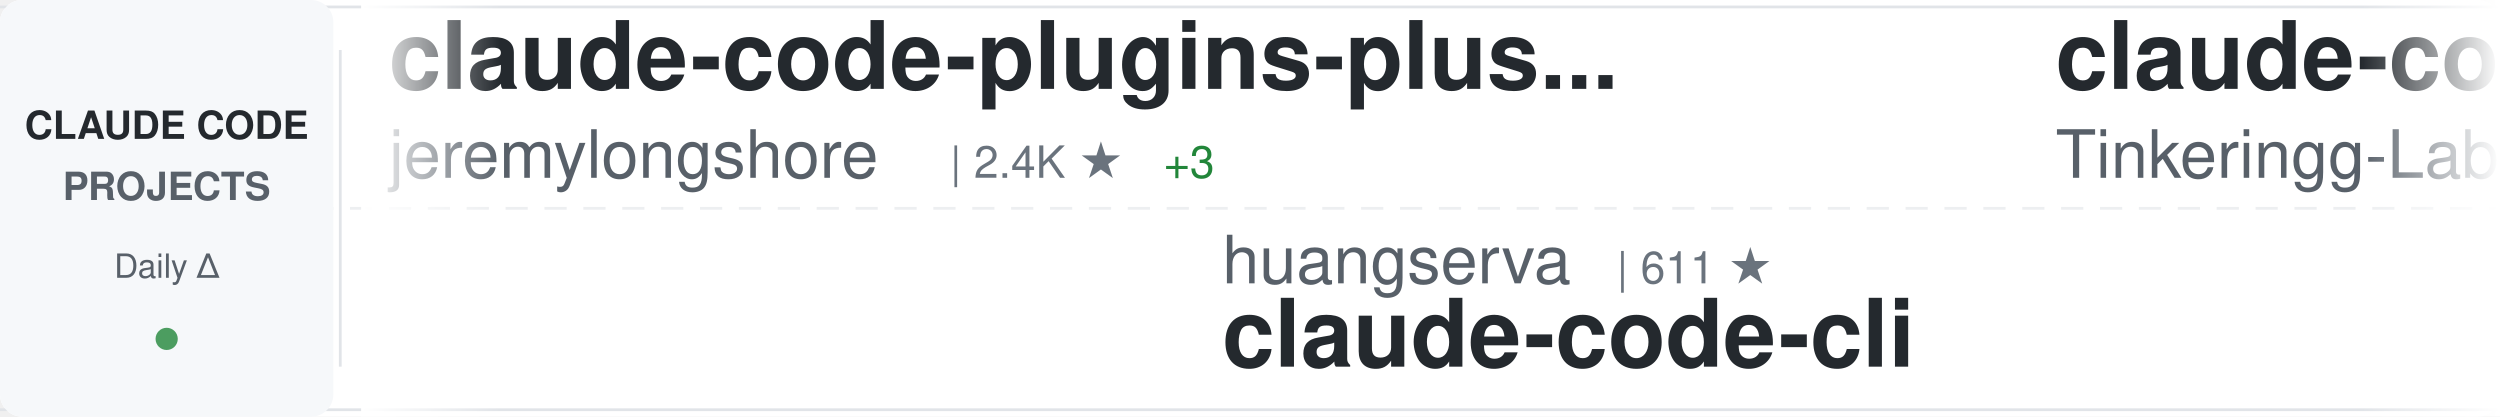
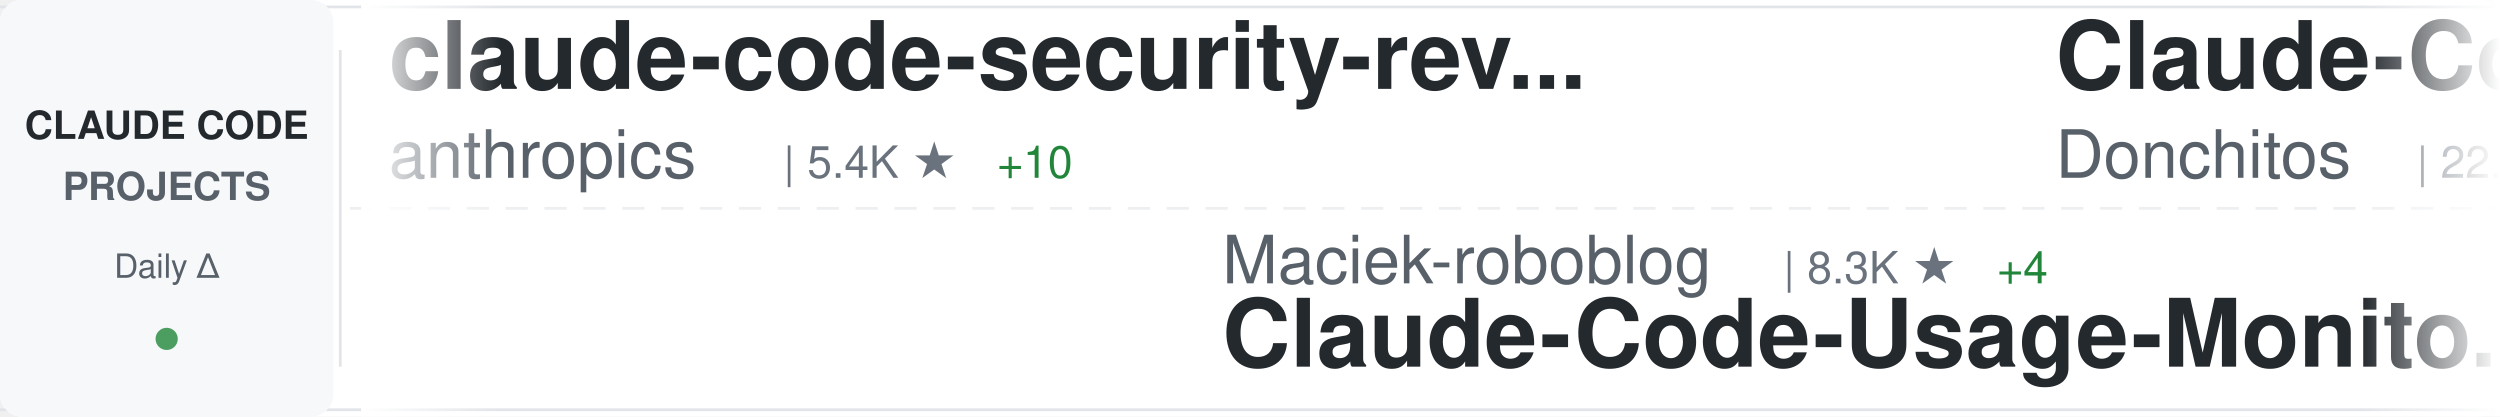
<svg xmlns="http://www.w3.org/2000/svg" width="900" height="150">
  <defs>
    <linearGradient id="awesomeLeftFade" x1="0%" y1="0%" x2="100%" y2="0%">
      <stop offset="0%" style="stop-color:#ffffff;stop-opacity:1" />
      <stop offset="100%" style="stop-color:#ffffff;stop-opacity:0" />
    </linearGradient>
    <linearGradient id="awesomeRightFade" x1="0%" y1="0%" x2="100%" y2="0%">
      <stop offset="0%" style="stop-color:#ffffff;stop-opacity:0" />
      <stop offset="100%" style="stop-color:#ffffff;stop-opacity:1" />
    </linearGradient>
  </defs>
  <rect width="900" height="150" fill="#ffffff" rx="8" />
  <rect x="0" y="2" width="900" height="1" fill="#e1e4e8" />
  <rect x="0" y="147" width="900" height="1" fill="#e1e4e8" />
  <line x1="0" y1="75" x2="900" y2="75" stroke="#e1e4e8" stroke-width="1" stroke-dasharray="8 6" opacity="0.6" />
  <rect x="0" y="0" width="120" height="150" fill="#f6f8fa" rx="8" />
  <text x="60" y="50" font-family="-apple-system, BlinkMacSystemFont, 'Segoe UI', Helvetica, Arial, sans-serif" font-size="14" font-weight="600" fill="#24292e" text-anchor="middle">CLAUDE CODE</text>
  <text x="60" y="72" font-family="-apple-system, BlinkMacSystemFont, 'Segoe UI', Helvetica, Arial, sans-serif" font-size="14" font-weight="600" fill="#586069" text-anchor="middle">PROJECTS</text>
  <text x="60" y="100" font-family="-apple-system, BlinkMacSystemFont, 'Segoe UI', Helvetica, Arial, sans-serif" font-size="12" font-weight="500" fill="#586069" text-anchor="middle">Daily Δ</text>
  <circle cx="60" cy="122" r="4" fill="#22863a" opacity="0.8" />
  <rect x="122" y="18" width="1" height="114" fill="#e1e4e8" />
  <clipPath id="awesomeTickerClip">
    <rect x="130" y="0" width="770" height="150" />
  </clipPath>
  <g clip-path="url(#awesomeTickerClip)">
    <g id="awesomeTickerItems">
      <animateTransform attributeName="transform" attributeType="XML" type="translate" from="0 0" to="-3000 0" dur="54s" repeatCount="indefinite" />
      <g transform="translate(0, 0)">
-         <text x="140" y="32" font-family="-apple-system, BlinkMacSystemFont, 'Segoe UI', Helvetica, Arial, sans-serif" font-size="34" font-weight="600" fill="#24292e">claude-code-plugins-plus...</text>
-         <text x="140" y="64" font-family="-apple-system, BlinkMacSystemFont, 'Segoe UI', Helvetica, Arial, sans-serif" font-size="24" font-weight="400" fill="#586069">jeremylongshore</text>
-         <text x="342" y="64" font-family="-apple-system, BlinkMacSystemFont, 'Segoe UI', Helvetica, Arial, sans-serif" font-size="16" font-weight="500" fill="#6a737d">| 2.4K ★</text>
-         <text x="419" y="64" font-family="-apple-system, BlinkMacSystemFont, 'Segoe UI', Helvetica, Arial, sans-serif" font-size="16" font-weight="500" fill="#22863a"> +3</text>
+         <text x="140" y="32" font-family="-apple-system, BlinkMacSystemFont, 'Segoe UI', Helvetica, Arial, sans-serif" font-size="34" font-weight="600" fill="#24292e">claude-code-security-rev...</text>
+         <text x="140" y="64" font-family="-apple-system, BlinkMacSystemFont, 'Segoe UI', Helvetica, Arial, sans-serif" font-size="24" font-weight="400" fill="#586069">anthropics</text>
+         <text x="282" y="64" font-family="-apple-system, BlinkMacSystemFont, 'Segoe UI', Helvetica, Arial, sans-serif" font-size="16" font-weight="500" fill="#6a737d">| 5.4K ★</text>
+         <text x="359" y="64" font-family="-apple-system, BlinkMacSystemFont, 'Segoe UI', Helvetica, Arial, sans-serif" font-size="16" font-weight="500" fill="#22863a"> +10</text>
      </g>
      <g transform="translate(300, 0)">
-         <text x="140" y="102" font-family="-apple-system, BlinkMacSystemFont, 'Segoe UI', Helvetica, Arial, sans-serif" font-size="24" font-weight="400" fill="#586069">huangserva</text>
-         <text x="282" y="102" font-family="-apple-system, BlinkMacSystemFont, 'Segoe UI', Helvetica, Arial, sans-serif" font-size="16" font-weight="500" fill="#6a737d">| 611 ★</text>
-         <text x="140" y="132" font-family="-apple-system, BlinkMacSystemFont, 'Segoe UI', Helvetica, Arial, sans-serif" font-size="34" font-weight="600" fill="#24292e">claude-code-cli</text>
+         <text x="140" y="102" font-family="-apple-system, BlinkMacSystemFont, 'Segoe UI', Helvetica, Arial, sans-serif" font-size="24" font-weight="400" fill="#586069">Maciek-roboblog</text>
+         <text x="342" y="102" font-family="-apple-system, BlinkMacSystemFont, 'Segoe UI', Helvetica, Arial, sans-serif" font-size="16" font-weight="500" fill="#6a737d">| 8.3K ★</text>
+         <text x="419" y="102" font-family="-apple-system, BlinkMacSystemFont, 'Segoe UI', Helvetica, Arial, sans-serif" font-size="16" font-weight="500" fill="#22863a"> +4</text>
+         <text x="140" y="132" font-family="-apple-system, BlinkMacSystemFont, 'Segoe UI', Helvetica, Arial, sans-serif" font-size="34" font-weight="600" fill="#24292e">Claude-Code-Usage-Monito...</text>
      </g>
      <g transform="translate(600, 0)">
-         <text x="140" y="32" font-family="-apple-system, BlinkMacSystemFont, 'Segoe UI', Helvetica, Arial, sans-serif" font-size="34" font-weight="600" fill="#24292e">claude-code</text>
-         <text x="140" y="64" font-family="-apple-system, BlinkMacSystemFont, 'Segoe UI', Helvetica, Arial, sans-serif" font-size="24" font-weight="400" fill="#586069">Tinkeringg-Lab</text>
-         <text x="330" y="64" font-family="-apple-system, BlinkMacSystemFont, 'Segoe UI', Helvetica, Arial, sans-serif" font-size="16" font-weight="500" fill="#6a737d">| 209 ★</text>
-         <text x="398" y="64" font-family="-apple-system, BlinkMacSystemFont, 'Segoe UI', Helvetica, Arial, sans-serif" font-size="16" font-weight="500" fill="#22863a"> +1</text>
+         <text x="140" y="32" font-family="-apple-system, BlinkMacSystemFont, 'Segoe UI', Helvetica, Arial, sans-serif" font-size="34" font-weight="600" fill="#24292e">Claude-Code-Game-Studios</text>
+         <text x="140" y="64" font-family="-apple-system, BlinkMacSystemFont, 'Segoe UI', Helvetica, Arial, sans-serif" font-size="24" font-weight="400" fill="#586069">Donchitos</text>
+         <text x="270" y="64" font-family="-apple-system, BlinkMacSystemFont, 'Segoe UI', Helvetica, Arial, sans-serif" font-size="16" font-weight="500" fill="#6a737d">| 22.3K ★</text>
+         <text x="356" y="64" font-family="-apple-system, BlinkMacSystemFont, 'Segoe UI', Helvetica, Arial, sans-serif" font-size="16" font-weight="500" fill="#22863a"> +47</text>
      </g>
      <g transform="translate(900, 0)">
-         <text x="140" y="102" font-family="-apple-system, BlinkMacSystemFont, 'Segoe UI', Helvetica, Arial, sans-serif" font-size="24" font-weight="400" fill="#586069">diet103</text>
-         <text x="246" y="102" font-family="-apple-system, BlinkMacSystemFont, 'Segoe UI', Helvetica, Arial, sans-serif" font-size="16" font-weight="500" fill="#6a737d">| 9.7K ★</text>
-         <text x="323" y="102" font-family="-apple-system, BlinkMacSystemFont, 'Segoe UI', Helvetica, Arial, sans-serif" font-size="16" font-weight="500" fill="#22863a"> +6</text>
-         <text x="140" y="132" font-family="-apple-system, BlinkMacSystemFont, 'Segoe UI', Helvetica, Arial, sans-serif" font-size="34" font-weight="600" fill="#24292e">claude-code-infrastructu...</text>
+         <text x="140" y="102" font-family="-apple-system, BlinkMacSystemFont, 'Segoe UI', Helvetica, Arial, sans-serif" font-size="24" font-weight="400" fill="#586069">pengchengneo</text>
+         <text x="306" y="102" font-family="-apple-system, BlinkMacSystemFont, 'Segoe UI', Helvetica, Arial, sans-serif" font-size="16" font-weight="500" fill="#6a737d">| 1.6K ★</text>
+         <text x="383" y="102" font-family="-apple-system, BlinkMacSystemFont, 'Segoe UI', Helvetica, Arial, sans-serif" font-size="16" font-weight="500" fill="#22863a"> +3</text>
+         <text x="140" y="132" font-family="-apple-system, BlinkMacSystemFont, 'Segoe UI', Helvetica, Arial, sans-serif" font-size="34" font-weight="600" fill="#24292e">Claude-Code</text>
      </g>
      <g transform="translate(1200, 0)">
-         <text x="140" y="32" font-family="-apple-system, BlinkMacSystemFont, 'Segoe UI', Helvetica, Arial, sans-serif" font-size="34" font-weight="600" fill="#24292e">claude-code-source-code</text>
-         <text x="140" y="64" font-family="-apple-system, BlinkMacSystemFont, 'Segoe UI', Helvetica, Arial, sans-serif" font-size="24" font-weight="400" fill="#586069">777genius</text>
-         <text x="270" y="64" font-family="-apple-system, BlinkMacSystemFont, 'Segoe UI', Helvetica, Arial, sans-serif" font-size="16" font-weight="500" fill="#6a737d">| 915 ★</text>
+         <text x="140" y="32" font-family="-apple-system, BlinkMacSystemFont, 'Segoe UI', Helvetica, Arial, sans-serif" font-size="34" font-weight="600" fill="#24292e">claude-coder</text>
+         <text x="140" y="64" font-family="-apple-system, BlinkMacSystemFont, 'Segoe UI', Helvetica, Arial, sans-serif" font-size="24" font-weight="400" fill="#586069">kodu-ai</text>
+         <text x="246" y="64" font-family="-apple-system, BlinkMacSystemFont, 'Segoe UI', Helvetica, Arial, sans-serif" font-size="16" font-weight="500" fill="#6a737d">| 5.3K ★</text>
+         <text x="323" y="64" font-family="-apple-system, BlinkMacSystemFont, 'Segoe UI', Helvetica, Arial, sans-serif" font-size="16" font-weight="500" fill="#22863a"> +2</text>
      </g>
      <g transform="translate(1500, 0)">
-         <text x="140" y="102" font-family="-apple-system, BlinkMacSystemFont, 'Segoe UI', Helvetica, Arial, sans-serif" font-size="24" font-weight="400" fill="#586069">FlorianBruniaux</text>
-         <text x="342" y="102" font-family="-apple-system, BlinkMacSystemFont, 'Segoe UI', Helvetica, Arial, sans-serif" font-size="16" font-weight="500" fill="#6a737d">| 5.2K ★</text>
-         <text x="419" y="102" font-family="-apple-system, BlinkMacSystemFont, 'Segoe UI', Helvetica, Arial, sans-serif" font-size="16" font-weight="500" fill="#22863a"> +13</text>
-         <text x="140" y="132" font-family="-apple-system, BlinkMacSystemFont, 'Segoe UI', Helvetica, Arial, sans-serif" font-size="34" font-weight="600" fill="#24292e">claude-code-ultimate-gui...</text>
+         <text x="140" y="102" font-family="-apple-system, BlinkMacSystemFont, 'Segoe UI', Helvetica, Arial, sans-serif" font-size="24" font-weight="400" fill="#586069">RishabhK103</text>
+         <text x="294" y="102" font-family="-apple-system, BlinkMacSystemFont, 'Segoe UI', Helvetica, Arial, sans-serif" font-size="16" font-weight="500" fill="#6a737d">| 98 ★</text>
+         <text x="353" y="102" font-family="-apple-system, BlinkMacSystemFont, 'Segoe UI', Helvetica, Arial, sans-serif" font-size="16" font-weight="500" fill="#22863a"> +1</text>
+         <text x="140" y="132" font-family="-apple-system, BlinkMacSystemFont, 'Segoe UI', Helvetica, Arial, sans-serif" font-size="34" font-weight="600" fill="#24292e">claude-code</text>
      </g>
      <g transform="translate(1800, 0)">
-         <text x="140" y="32" font-family="-apple-system, BlinkMacSystemFont, 'Segoe UI', Helvetica, Arial, sans-serif" font-size="34" font-weight="600" fill="#24292e">free-claude-code</text>
-         <text x="140" y="64" font-family="-apple-system, BlinkMacSystemFont, 'Segoe UI', Helvetica, Arial, sans-serif" font-size="24" font-weight="400" fill="#586069">Alishahryar1</text>
-         <text x="306" y="64" font-family="-apple-system, BlinkMacSystemFont, 'Segoe UI', Helvetica, Arial, sans-serif" font-size="16" font-weight="500" fill="#6a737d">| 37.1K ★</text>
-         <text x="392" y="64" font-family="-apple-system, BlinkMacSystemFont, 'Segoe UI', Helvetica, Arial, sans-serif" font-size="16" font-weight="500" fill="#22863a"> +157</text>
+         <text x="140" y="32" font-family="-apple-system, BlinkMacSystemFont, 'Segoe UI', Helvetica, Arial, sans-serif" font-size="34" font-weight="600" fill="#24292e">claude-code-action</text>
+         <text x="140" y="64" font-family="-apple-system, BlinkMacSystemFont, 'Segoe UI', Helvetica, Arial, sans-serif" font-size="24" font-weight="400" fill="#586069">anthropics</text>
+         <text x="282" y="64" font-family="-apple-system, BlinkMacSystemFont, 'Segoe UI', Helvetica, Arial, sans-serif" font-size="16" font-weight="500" fill="#6a737d">| 8.1K ★</text>
+         <text x="359" y="64" font-family="-apple-system, BlinkMacSystemFont, 'Segoe UI', Helvetica, Arial, sans-serif" font-size="16" font-weight="500" fill="#22863a"> +13</text>
      </g>
      <g transform="translate(2100, 0)">
-         <text x="140" y="102" font-family="-apple-system, BlinkMacSystemFont, 'Segoe UI', Helvetica, Arial, sans-serif" font-size="24" font-weight="400" fill="#586069">edmund-io</text>
-         <text x="270" y="102" font-family="-apple-system, BlinkMacSystemFont, 'Segoe UI', Helvetica, Arial, sans-serif" font-size="16" font-weight="500" fill="#6a737d">| 1.5K ★</text>
-         <text x="347" y="102" font-family="-apple-system, BlinkMacSystemFont, 'Segoe UI', Helvetica, Arial, sans-serif" font-size="16" font-weight="500" fill="#22863a"> +1</text>
-         <text x="140" y="132" font-family="-apple-system, BlinkMacSystemFont, 'Segoe UI', Helvetica, Arial, sans-serif" font-size="34" font-weight="600" fill="#24292e">edmunds-claude-code</text>
+         <text x="140" y="102" font-family="-apple-system, BlinkMacSystemFont, 'Segoe UI', Helvetica, Arial, sans-serif" font-size="24" font-weight="400" fill="#586069">frankbria</text>
+         <text x="270" y="102" font-family="-apple-system, BlinkMacSystemFont, 'Segoe UI', Helvetica, Arial, sans-serif" font-size="16" font-weight="500" fill="#6a737d">| 9.5K ★</text>
+         <text x="347" y="102" font-family="-apple-system, BlinkMacSystemFont, 'Segoe UI', Helvetica, Arial, sans-serif" font-size="16" font-weight="500" fill="#22863a"> +2</text>
+         <text x="140" y="132" font-family="-apple-system, BlinkMacSystemFont, 'Segoe UI', Helvetica, Arial, sans-serif" font-size="34" font-weight="600" fill="#24292e">ralph-claude-code</text>
      </g>
      <g transform="translate(2400, 0)">
-         <text x="140" y="32" font-family="-apple-system, BlinkMacSystemFont, 'Segoe UI', Helvetica, Arial, sans-serif" font-size="34" font-weight="600" fill="#24292e">claude-code-proxy</text>
-         <text x="140" y="64" font-family="-apple-system, BlinkMacSystemFont, 'Segoe UI', Helvetica, Arial, sans-serif" font-size="24" font-weight="400" fill="#586069">1rgs</text>
-         <text x="210" y="64" font-family="-apple-system, BlinkMacSystemFont, 'Segoe UI', Helvetica, Arial, sans-serif" font-size="16" font-weight="500" fill="#6a737d">| 3.7K ★</text>
-         <text x="287" y="64" font-family="-apple-system, BlinkMacSystemFont, 'Segoe UI', Helvetica, Arial, sans-serif" font-size="16" font-weight="500" fill="#22863a"> +1</text>
+         <text x="140" y="32" font-family="-apple-system, BlinkMacSystemFont, 'Segoe UI', Helvetica, Arial, sans-serif" font-size="34" font-weight="600" fill="#24292e">claude-code-cli</text>
+         <text x="140" y="64" font-family="-apple-system, BlinkMacSystemFont, 'Segoe UI', Helvetica, Arial, sans-serif" font-size="24" font-weight="400" fill="#586069">huangserva</text>
+         <text x="282" y="64" font-family="-apple-system, BlinkMacSystemFont, 'Segoe UI', Helvetica, Arial, sans-serif" font-size="16" font-weight="500" fill="#6a737d">| 611 ★</text>
      </g>
      <g transform="translate(2700, 0)">
-         <text x="140" y="102" font-family="-apple-system, BlinkMacSystemFont, 'Segoe UI', Helvetica, Arial, sans-serif" font-size="24" font-weight="400" fill="#586069">musistudio</text>
-         <text x="282" y="102" font-family="-apple-system, BlinkMacSystemFont, 'Segoe UI', Helvetica, Arial, sans-serif" font-size="16" font-weight="500" fill="#6a737d">| 35.4K ★</text>
-         <text x="368" y="102" font-family="-apple-system, BlinkMacSystemFont, 'Segoe UI', Helvetica, Arial, sans-serif" font-size="16" font-weight="500" fill="#22863a"> +30</text>
-         <text x="140" y="132" font-family="-apple-system, BlinkMacSystemFont, 'Segoe UI', Helvetica, Arial, sans-serif" font-size="34" font-weight="600" fill="#24292e">claude-code-router</text>
+         <text x="140" y="102" font-family="-apple-system, BlinkMacSystemFont, 'Segoe UI', Helvetica, Arial, sans-serif" font-size="24" font-weight="400" fill="#586069">jeremylongshore</text>
+         <text x="342" y="102" font-family="-apple-system, BlinkMacSystemFont, 'Segoe UI', Helvetica, Arial, sans-serif" font-size="16" font-weight="500" fill="#6a737d">| 2.4K ★</text>
+         <text x="419" y="102" font-family="-apple-system, BlinkMacSystemFont, 'Segoe UI', Helvetica, Arial, sans-serif" font-size="16" font-weight="500" fill="#22863a"> +2</text>
+         <text x="140" y="132" font-family="-apple-system, BlinkMacSystemFont, 'Segoe UI', Helvetica, Arial, sans-serif" font-size="34" font-weight="600" fill="#24292e">claude-code-plugins-plus...</text>
      </g>
      <g transform="translate(3000, 0)">
-         <text x="140" y="32" font-family="-apple-system, BlinkMacSystemFont, 'Segoe UI', Helvetica, Arial, sans-serif" font-size="34" font-weight="600" fill="#24292e">claude-code-plugins-plus...</text>
-         <text x="140" y="64" font-family="-apple-system, BlinkMacSystemFont, 'Segoe UI', Helvetica, Arial, sans-serif" font-size="24" font-weight="400" fill="#586069">jeremylongshore</text>
-         <text x="342" y="64" font-family="-apple-system, BlinkMacSystemFont, 'Segoe UI', Helvetica, Arial, sans-serif" font-size="16" font-weight="500" fill="#6a737d">| 2.4K ★</text>
-         <text x="419" y="64" font-family="-apple-system, BlinkMacSystemFont, 'Segoe UI', Helvetica, Arial, sans-serif" font-size="16" font-weight="500" fill="#22863a"> +3</text>
+         <text x="140" y="32" font-family="-apple-system, BlinkMacSystemFont, 'Segoe UI', Helvetica, Arial, sans-serif" font-size="34" font-weight="600" fill="#24292e">claude-code-security-rev...</text>
+         <text x="140" y="64" font-family="-apple-system, BlinkMacSystemFont, 'Segoe UI', Helvetica, Arial, sans-serif" font-size="24" font-weight="400" fill="#586069">anthropics</text>
+         <text x="282" y="64" font-family="-apple-system, BlinkMacSystemFont, 'Segoe UI', Helvetica, Arial, sans-serif" font-size="16" font-weight="500" fill="#6a737d">| 5.4K ★</text>
+         <text x="359" y="64" font-family="-apple-system, BlinkMacSystemFont, 'Segoe UI', Helvetica, Arial, sans-serif" font-size="16" font-weight="500" fill="#22863a"> +10</text>
      </g>
      <g transform="translate(3300, 0)">
-         <text x="140" y="102" font-family="-apple-system, BlinkMacSystemFont, 'Segoe UI', Helvetica, Arial, sans-serif" font-size="24" font-weight="400" fill="#586069">huangserva</text>
-         <text x="282" y="102" font-family="-apple-system, BlinkMacSystemFont, 'Segoe UI', Helvetica, Arial, sans-serif" font-size="16" font-weight="500" fill="#6a737d">| 611 ★</text>
-         <text x="140" y="132" font-family="-apple-system, BlinkMacSystemFont, 'Segoe UI', Helvetica, Arial, sans-serif" font-size="34" font-weight="600" fill="#24292e">claude-code-cli</text>
+         <text x="140" y="102" font-family="-apple-system, BlinkMacSystemFont, 'Segoe UI', Helvetica, Arial, sans-serif" font-size="24" font-weight="400" fill="#586069">Maciek-roboblog</text>
+         <text x="342" y="102" font-family="-apple-system, BlinkMacSystemFont, 'Segoe UI', Helvetica, Arial, sans-serif" font-size="16" font-weight="500" fill="#6a737d">| 8.3K ★</text>
+         <text x="419" y="102" font-family="-apple-system, BlinkMacSystemFont, 'Segoe UI', Helvetica, Arial, sans-serif" font-size="16" font-weight="500" fill="#22863a"> +4</text>
+         <text x="140" y="132" font-family="-apple-system, BlinkMacSystemFont, 'Segoe UI', Helvetica, Arial, sans-serif" font-size="34" font-weight="600" fill="#24292e">Claude-Code-Usage-Monito...</text>
      </g>
      <g transform="translate(3600, 0)">
-         <text x="140" y="32" font-family="-apple-system, BlinkMacSystemFont, 'Segoe UI', Helvetica, Arial, sans-serif" font-size="34" font-weight="600" fill="#24292e">claude-code</text>
-         <text x="140" y="64" font-family="-apple-system, BlinkMacSystemFont, 'Segoe UI', Helvetica, Arial, sans-serif" font-size="24" font-weight="400" fill="#586069">Tinkeringg-Lab</text>
-         <text x="330" y="64" font-family="-apple-system, BlinkMacSystemFont, 'Segoe UI', Helvetica, Arial, sans-serif" font-size="16" font-weight="500" fill="#6a737d">| 209 ★</text>
-         <text x="398" y="64" font-family="-apple-system, BlinkMacSystemFont, 'Segoe UI', Helvetica, Arial, sans-serif" font-size="16" font-weight="500" fill="#22863a"> +1</text>
+         <text x="140" y="32" font-family="-apple-system, BlinkMacSystemFont, 'Segoe UI', Helvetica, Arial, sans-serif" font-size="34" font-weight="600" fill="#24292e">Claude-Code-Game-Studios</text>
+         <text x="140" y="64" font-family="-apple-system, BlinkMacSystemFont, 'Segoe UI', Helvetica, Arial, sans-serif" font-size="24" font-weight="400" fill="#586069">Donchitos</text>
+         <text x="270" y="64" font-family="-apple-system, BlinkMacSystemFont, 'Segoe UI', Helvetica, Arial, sans-serif" font-size="16" font-weight="500" fill="#6a737d">| 22.3K ★</text>
+         <text x="356" y="64" font-family="-apple-system, BlinkMacSystemFont, 'Segoe UI', Helvetica, Arial, sans-serif" font-size="16" font-weight="500" fill="#22863a"> +47</text>
      </g>
      <g transform="translate(3900, 0)">
-         <text x="140" y="102" font-family="-apple-system, BlinkMacSystemFont, 'Segoe UI', Helvetica, Arial, sans-serif" font-size="24" font-weight="400" fill="#586069">diet103</text>
-         <text x="246" y="102" font-family="-apple-system, BlinkMacSystemFont, 'Segoe UI', Helvetica, Arial, sans-serif" font-size="16" font-weight="500" fill="#6a737d">| 9.7K ★</text>
-         <text x="323" y="102" font-family="-apple-system, BlinkMacSystemFont, 'Segoe UI', Helvetica, Arial, sans-serif" font-size="16" font-weight="500" fill="#22863a"> +6</text>
-         <text x="140" y="132" font-family="-apple-system, BlinkMacSystemFont, 'Segoe UI', Helvetica, Arial, sans-serif" font-size="34" font-weight="600" fill="#24292e">claude-code-infrastructu...</text>
+         <text x="140" y="102" font-family="-apple-system, BlinkMacSystemFont, 'Segoe UI', Helvetica, Arial, sans-serif" font-size="24" font-weight="400" fill="#586069">pengchengneo</text>
+         <text x="306" y="102" font-family="-apple-system, BlinkMacSystemFont, 'Segoe UI', Helvetica, Arial, sans-serif" font-size="16" font-weight="500" fill="#6a737d">| 1.6K ★</text>
+         <text x="383" y="102" font-family="-apple-system, BlinkMacSystemFont, 'Segoe UI', Helvetica, Arial, sans-serif" font-size="16" font-weight="500" fill="#22863a"> +3</text>
+         <text x="140" y="132" font-family="-apple-system, BlinkMacSystemFont, 'Segoe UI', Helvetica, Arial, sans-serif" font-size="34" font-weight="600" fill="#24292e">Claude-Code</text>
      </g>
    </g>
  </g>
  <rect x="130" y="0" width="50" height="150" fill="url(#awesomeLeftFade)" />
  <rect x="850" y="0" width="50" height="150" fill="url(#awesomeRightFade)" />
</svg>
